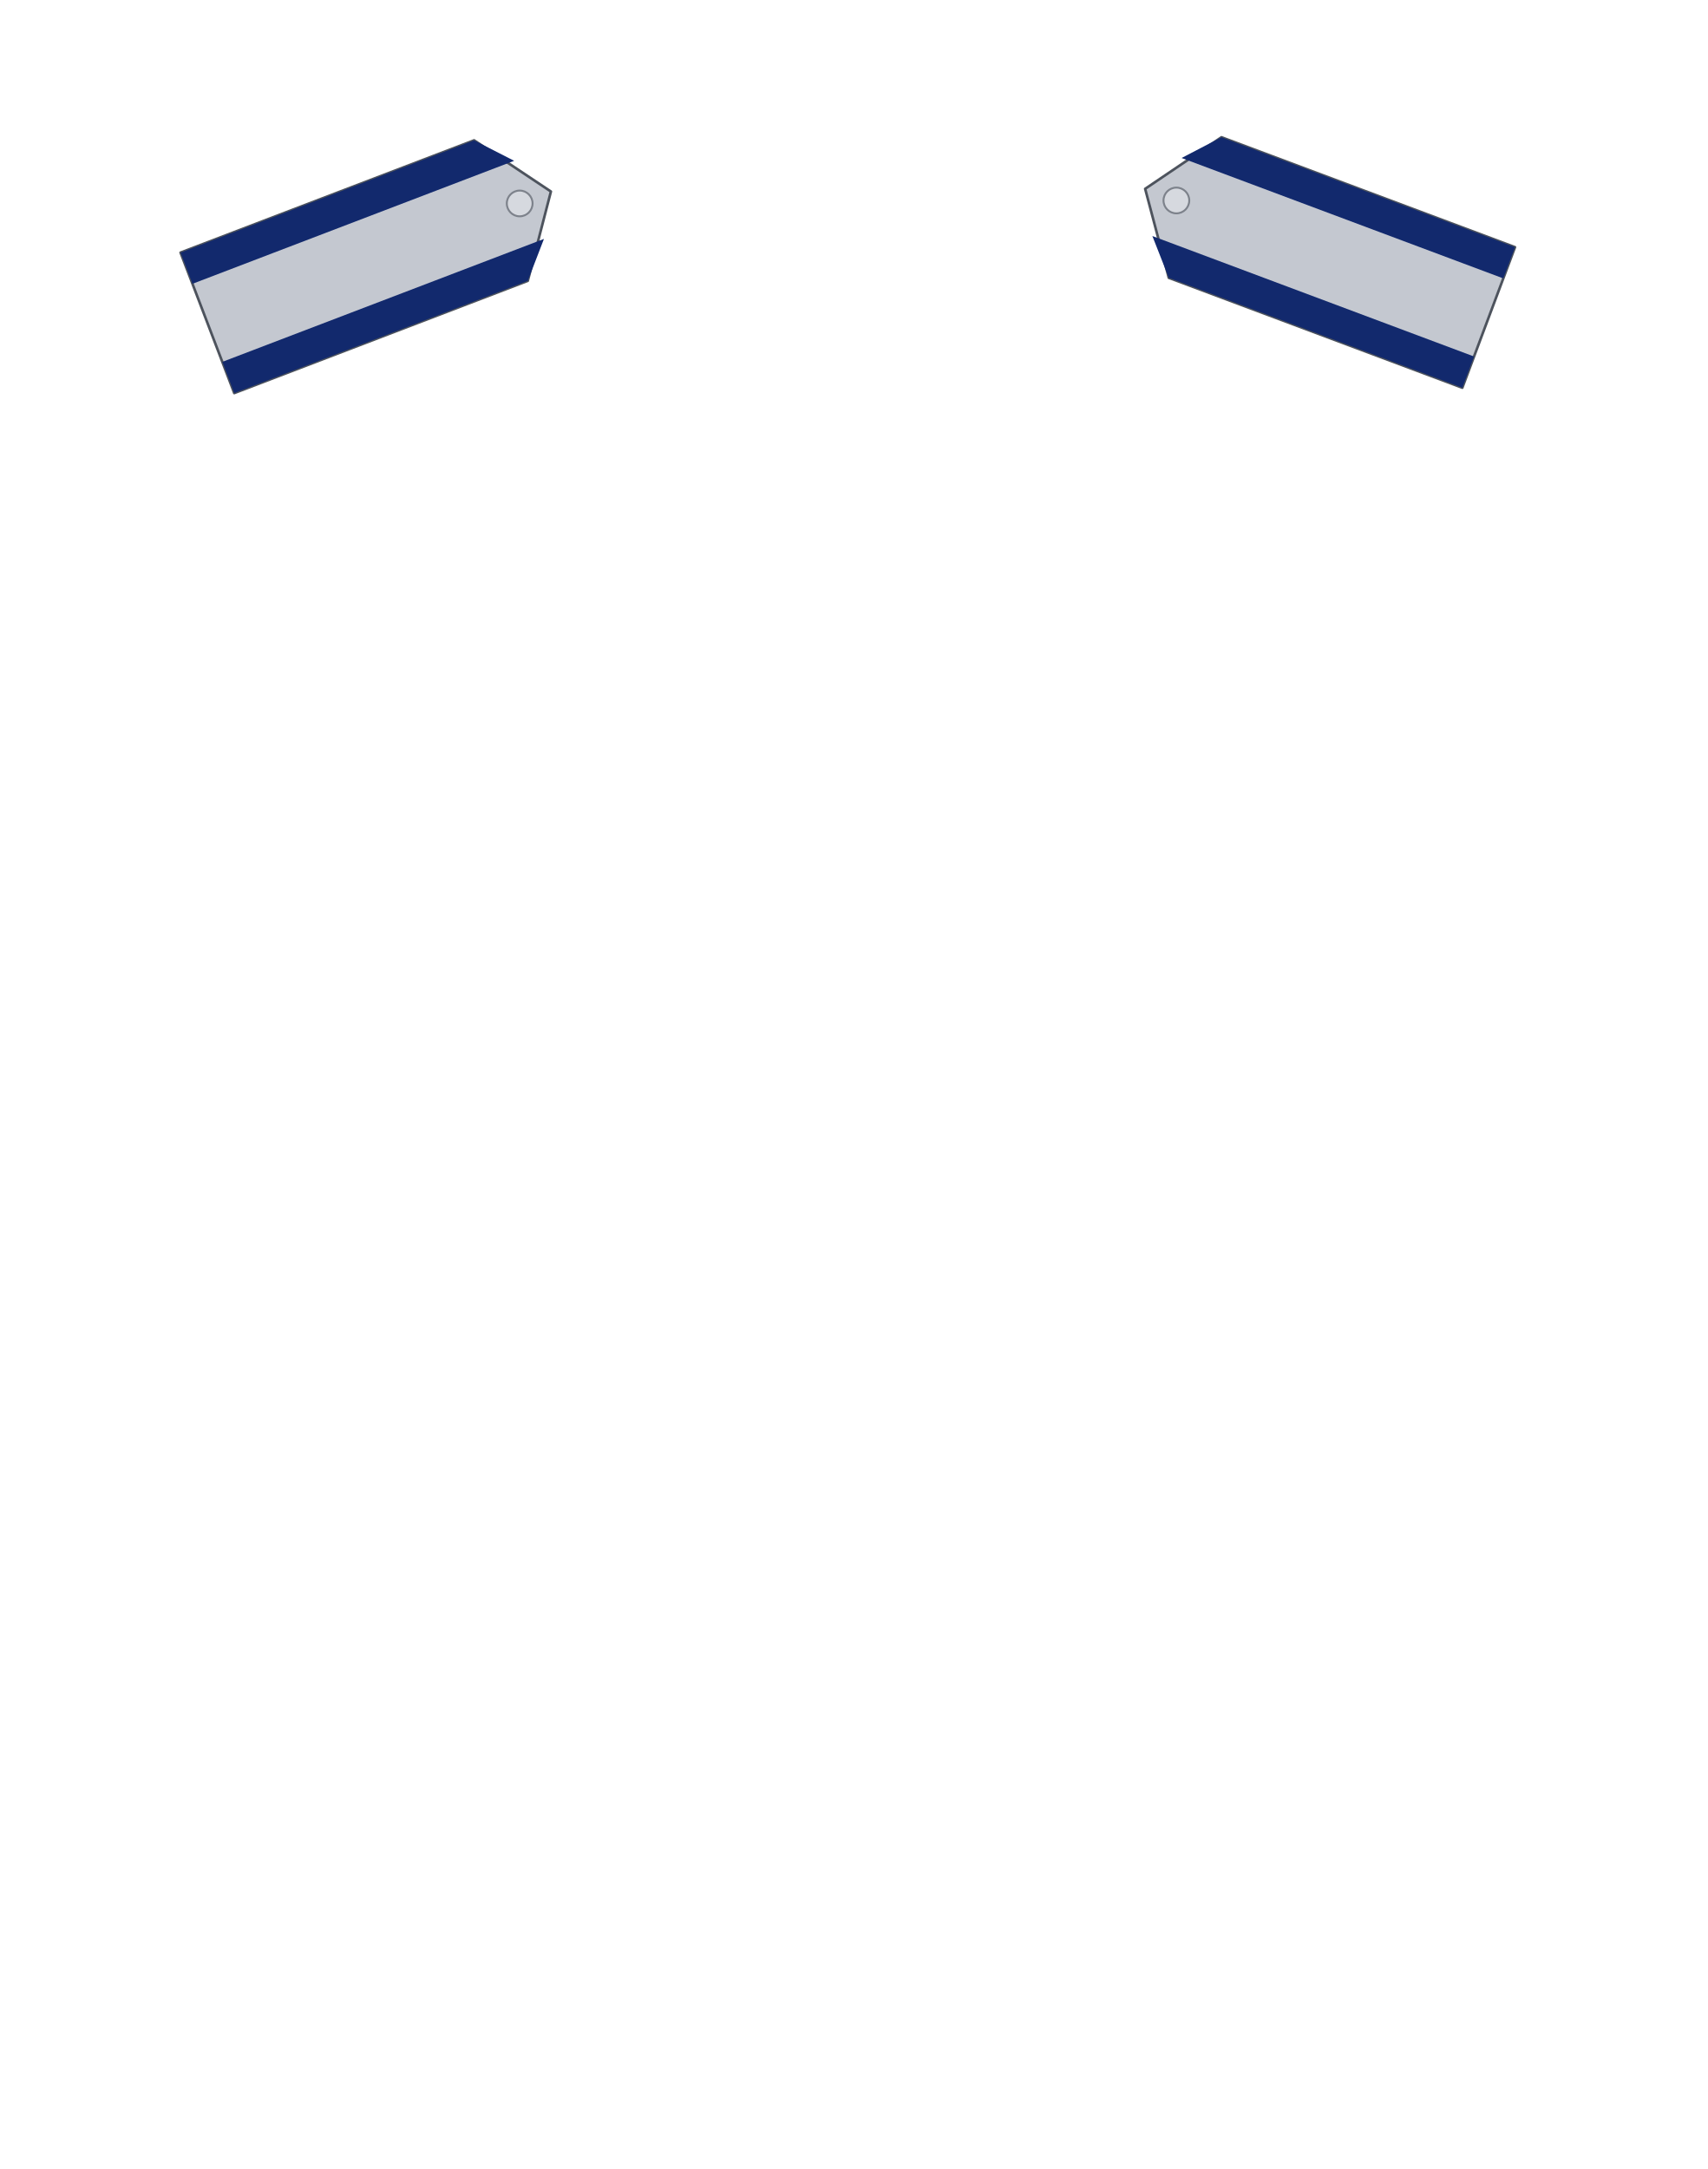
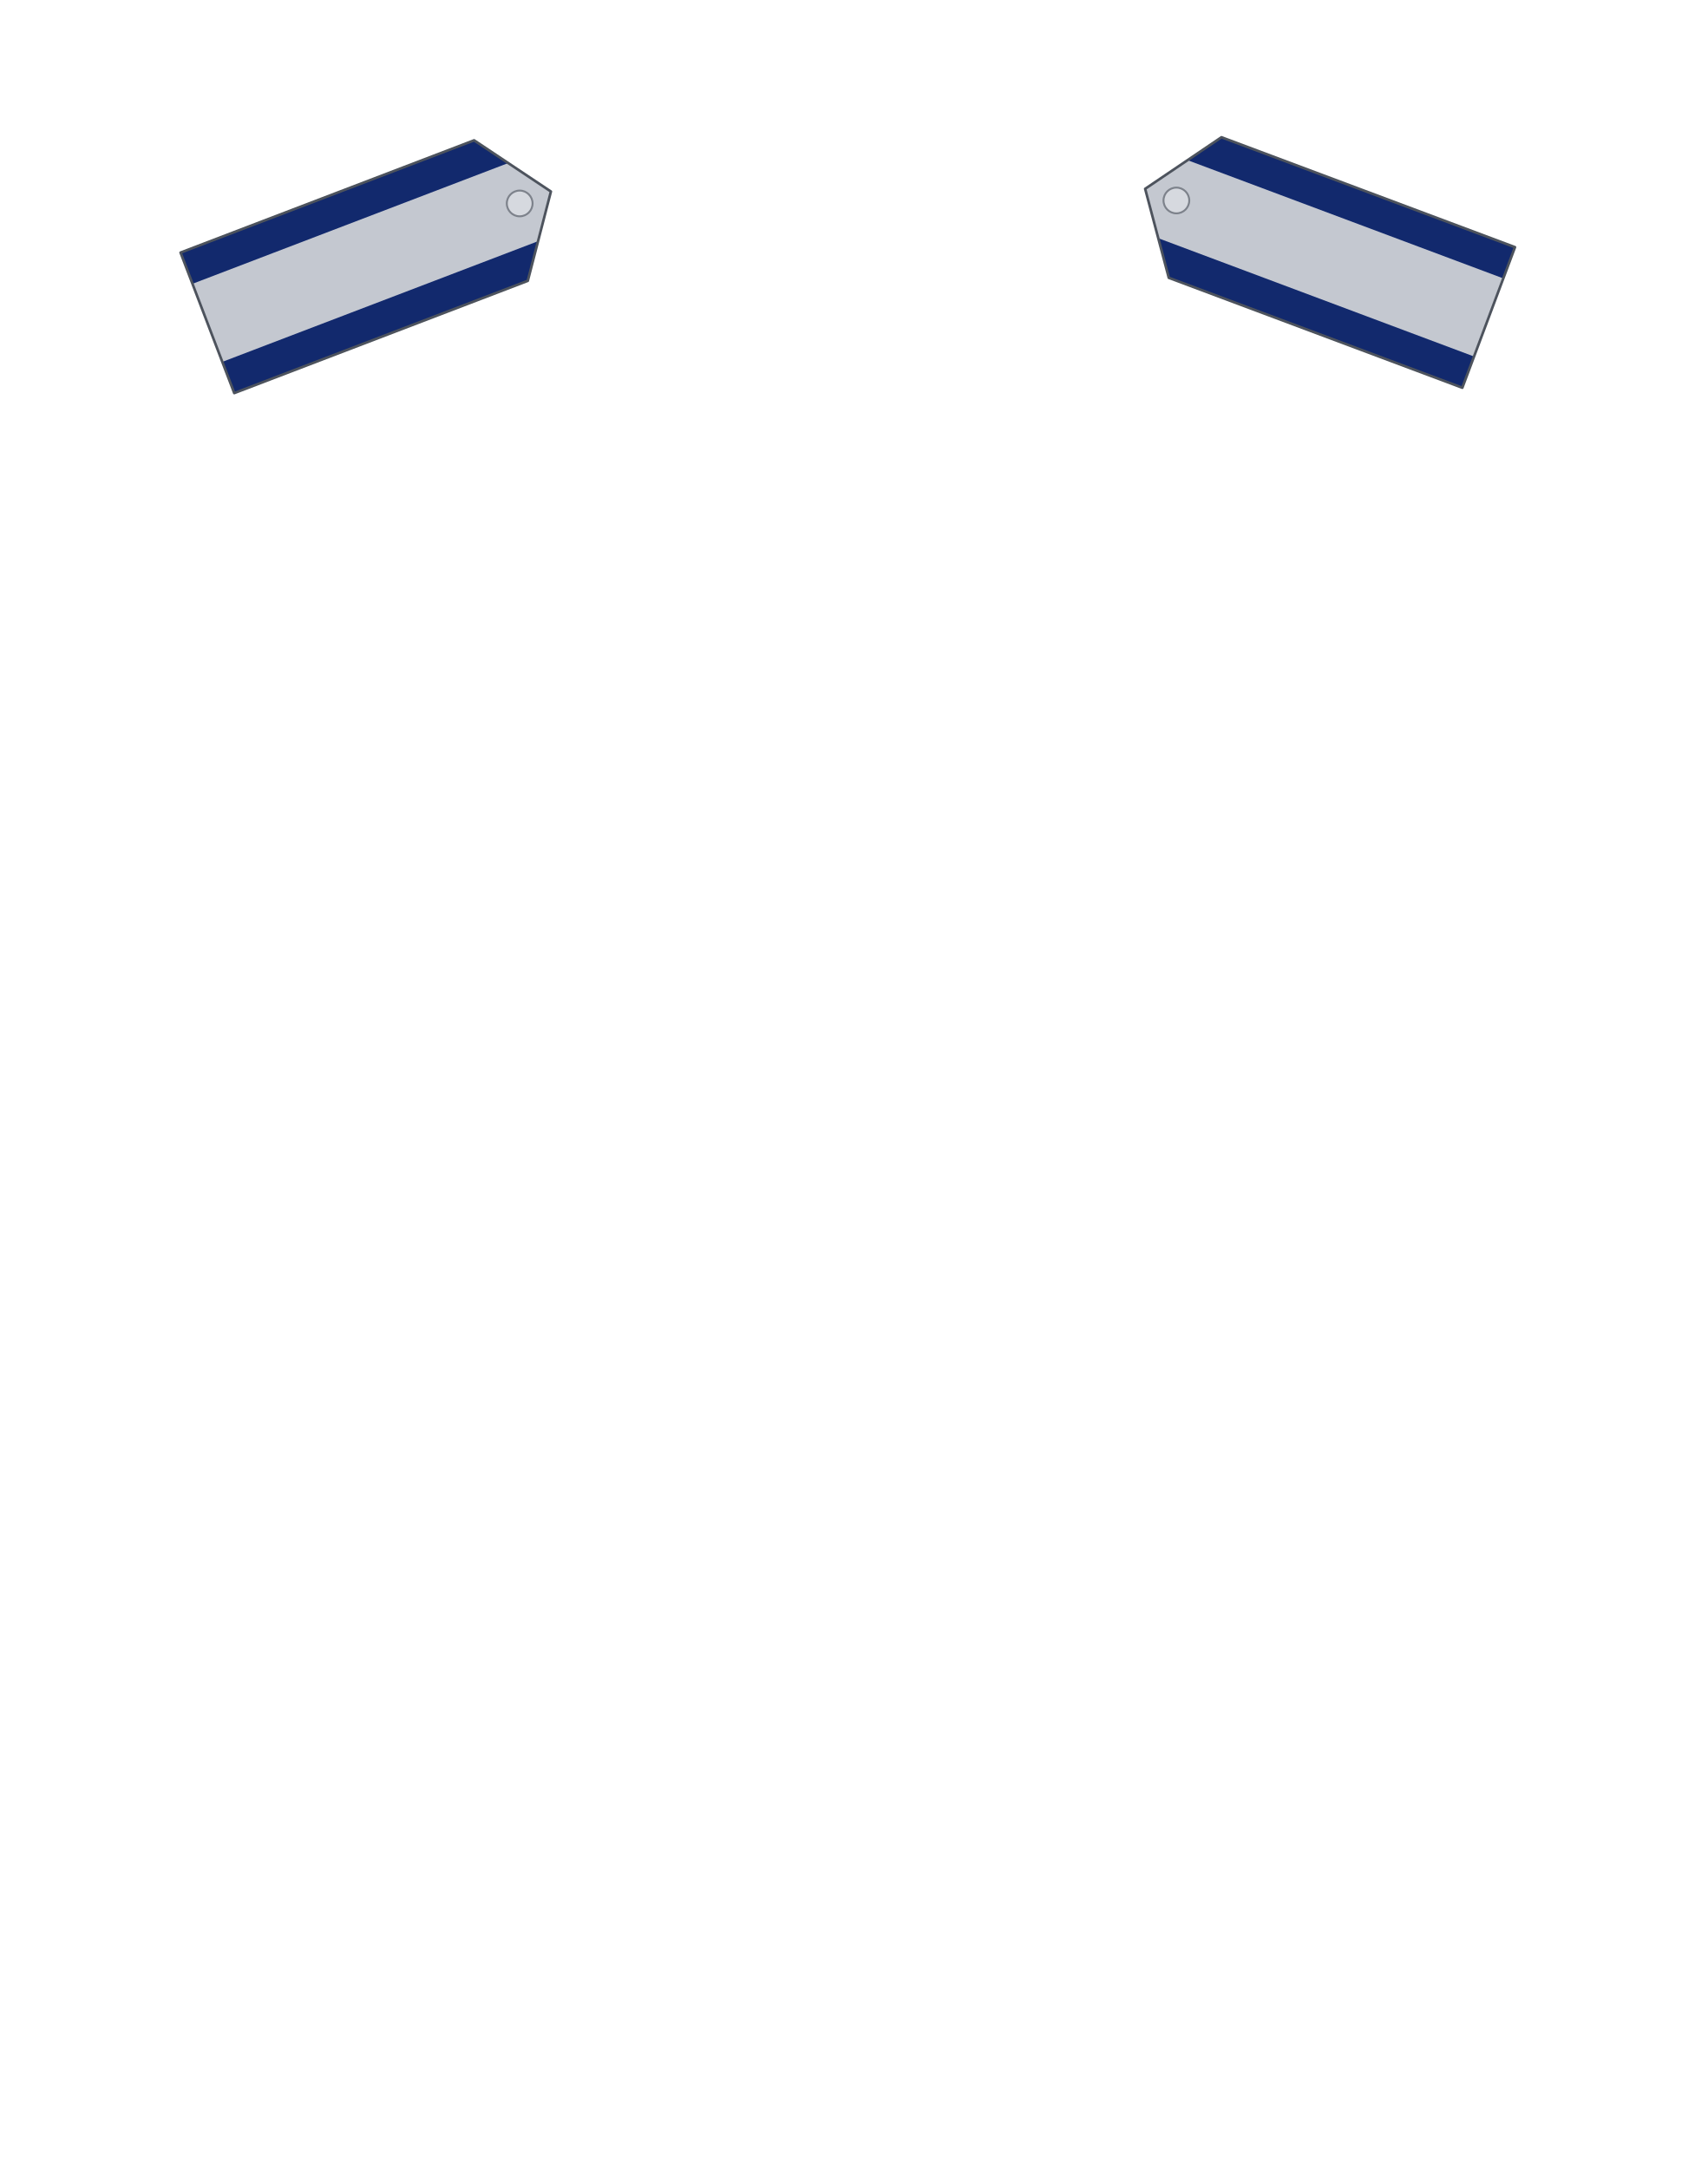
<svg xmlns="http://www.w3.org/2000/svg" width="26.522in" height="33.68in" viewBox="0 0 2652.2 3368" data-asset-id="garment-mess-dress-male-general-officer-shoulder-boards" data-source="original" data-units="0.01in">
  <defs>
    <linearGradient id="garment-mess-dress-male-general-officer-shoulder-boards__coatShade" gradientUnits="userSpaceOnUse" x1="-12" y1="0" x2="12" y2="0">
      <stop offset="0" stop-color="#000" stop-opacity=".30" />
      <stop offset=".12" stop-color="#000" stop-opacity=".08" />
      <stop offset=".3" stop-color="#000" stop-opacity="0" />
      <stop offset=".7" stop-color="#000" stop-opacity="0" />
      <stop offset=".88" stop-color="#000" stop-opacity=".08" />
      <stop offset="1" stop-color="#000" stop-opacity=".30" />
    </linearGradient>
    <linearGradient id="garment-mess-dress-male-general-officer-shoulder-boards__topLight" x1="0" y1="0" x2="0" y2="1">
      <stop offset="0" stop-color="#fff" stop-opacity=".10" />
      <stop offset="1" stop-color="#fff" stop-opacity="0" />
    </linearGradient>
    <radialGradient id="garment-mess-dress-male-general-officer-shoulder-boards__btn" cx=".4" cy=".35" r=".8">
      <stop offset="0" stop-color="#ffffff" />
      <stop offset=".6" stop-color="#cfd3da" />
      <stop offset="1" stop-color="#8d939e" />
    </radialGradient>
    <linearGradient id="garment-mess-dress-male-general-officer-shoulder-boards__plate" x1="0" y1="0" x2="0" y2="1">
      <stop offset="0" stop-color="#e4e6ea" />
      <stop offset="1" stop-color="#a9aeb8" />
    </linearGradient>
    <linearGradient id="garment-mess-dress-male-general-officer-shoulder-boards__satinL" x1="0" y1="0" x2="1" y2="0">
      <stop offset="0" stop-color="#0c1a45" />
      <stop offset=".45" stop-color="#27407f" />
      <stop offset="1" stop-color="#0a1740" />
    </linearGradient>
    <linearGradient id="garment-mess-dress-male-general-officer-shoulder-boards__satinR" x1="1" y1="0" x2="0" y2="0">
      <stop offset="0" stop-color="#0c1a45" />
      <stop offset=".45" stop-color="#27407f" />
      <stop offset="1" stop-color="#0a1740" />
    </linearGradient>
    <linearGradient id="garment-mess-dress-male-general-officer-shoulder-boards__coatEdge" gradientUnits="objectBoundingBox" x1="0" y1="0" x2="1" y2="0">
      <stop offset="0" stop-color="#000" stop-opacity=".32" />
      <stop offset=".14" stop-color="#000" stop-opacity=".06" />
      <stop offset=".5" stop-color="#000" stop-opacity="0" />
      <stop offset=".86" stop-color="#000" stop-opacity=".06" />
      <stop offset="1" stop-color="#000" stop-opacity=".32" />
    </linearGradient>
    <linearGradient id="garment-mess-dress-male-general-officer-shoulder-boards__shirtShade" x1="0" y1="0" x2="1" y2="0">
      <stop offset="0" stop-color="#8d94a8" stop-opacity=".55" />
      <stop offset=".22" stop-color="#8d94a8" stop-opacity="0" />
      <stop offset=".78" stop-color="#8d94a8" stop-opacity="0" />
      <stop offset="1" stop-color="#8d94a8" stop-opacity=".55" />
    </linearGradient>
    <linearGradient id="garment-mess-dress-male-general-officer-shoulder-boards__cumGrad" x1="0" y1="0" x2="0" y2="1">
      <stop offset="0" stop-color="#1c3374" />
      <stop offset="1" stop-color="#091944" />
    </linearGradient>
    <linearGradient id="garment-mess-dress-male-general-officer-shoulder-boards__satinBow" x1="0" y1="0" x2="0" y2="1">
      <stop offset="0" stop-color="#24397a" />
      <stop offset="1" stop-color="#0b1944" />
    </linearGradient>
  </defs>
  <g id="garment-mess-dress-male-general-officer-shoulder-boards__art" transform="translate(1326.100 25.000) scale(100)">
    <g id="garment-mess-dress-male-general-officer-shoulder-boards__shoulder-board-right">
-       <path id="garment-mess-dress-male-general-officer-shoulder-boards__shoulder-board-right-body" d="M-10.457,3.672L-5.898,1.929L-4.705,2.724L-5.064,4.111L-9.623,5.854Z" fill="#c4c8d0" stroke="#4d535d" stroke-width=".04" stroke-linejoin="round" />
-       <path d="M-10.457,3.672L-5.898,1.929L-5.276,2.247L-10.272,4.157Z" fill="#12296d" />
-       <path d="M-9.623,5.854L-5.064,4.111L-4.813,3.460L-9.808,5.369Z" fill="#12296d" />
+       <path id="garment-mess-dress-male-general-officer-shoulder-boards__shoulder-board-right-body" d="M-10.457,3.672L-5.898,1.929L-4.705,2.724L-5.064,4.111L-9.623,5.854Z" fill="#c4c8d0" stroke="none" />
+       <path d="M-10.457,3.672L-5.898,1.929L-5.368,2.282L-10.272,4.157Z" fill="#12296d" />
+       <path d="M-9.623,5.854L-5.064,4.111L-4.904,3.495L-9.808,5.369Z" fill="#12296d" />
+       <path id="garment-mess-dress-male-general-officer-shoulder-boards__shoulder-board-right-edge" d="M-10.457,3.672L-5.898,1.929L-4.705,2.724L-5.064,4.111L-9.623,5.854Z" fill="none" stroke="#4d535d" stroke-width=".04" stroke-linejoin="round" />
      <circle cx="-5.190" cy="2.909" r=".2" fill="#d6d9df" stroke="#7d828b" stroke-width=".03" />
    </g>
    <g id="garment-mess-dress-male-general-officer-shoulder-boards__rank-slot-right">
      <rect x="-8.841" y="2.868" width="2.404" height="1.954" fill="none" />
    </g>
    <g id="garment-mess-dress-male-general-officer-shoulder-boards__shoulder-board-left">
-       <path id="garment-mess-dress-male-general-officer-shoulder-boards__shoulder-board-left-body" d="M10.268,3.588L5.709,1.881L4.524,2.682L4.891,4.064L9.450,5.771Z" fill="#c4c8d0" stroke="#4d535d" stroke-width=".04" stroke-linejoin="round" />
-       <path d="M10.268,3.588L5.709,1.881L5.090,2.203L10.086,4.073Z" fill="#12296d" />
-       <path d="M9.450,5.771L4.891,4.064L4.636,3.415L9.632,5.286Z" fill="#12296d" />
+       <path id="garment-mess-dress-male-general-officer-shoulder-boards__shoulder-board-left-body" d="M10.268,3.588L5.709,1.881L4.524,2.682L4.891,4.064L9.450,5.771Z" fill="#c4c8d0" stroke="none" />
+       <path d="M10.268,3.588L5.709,1.881L5.182,2.237L10.086,4.073Z" fill="#12296d" />
+       <path d="M9.450,5.771L4.891,4.064L4.728,3.449L9.632,5.286Z" fill="#12296d" />
+       <path id="garment-mess-dress-male-general-officer-shoulder-boards__shoulder-board-left-edge" d="M10.268,3.588L5.709,1.881L4.524,2.682L4.891,4.064L9.450,5.771Z" fill="none" stroke="#4d535d" stroke-width=".04" stroke-linejoin="round" />
      <circle cx="5.009" cy="2.863" r=".2" fill="#d6d9df" stroke="#7d828b" stroke-width=".03" />
    </g>
    <g id="garment-mess-dress-male-general-officer-shoulder-boards__rank-slot-left">
      <rect x="6.261" y="2.811" width="2.394" height="1.939" fill="none" />
    </g>
  </g>
</svg>
